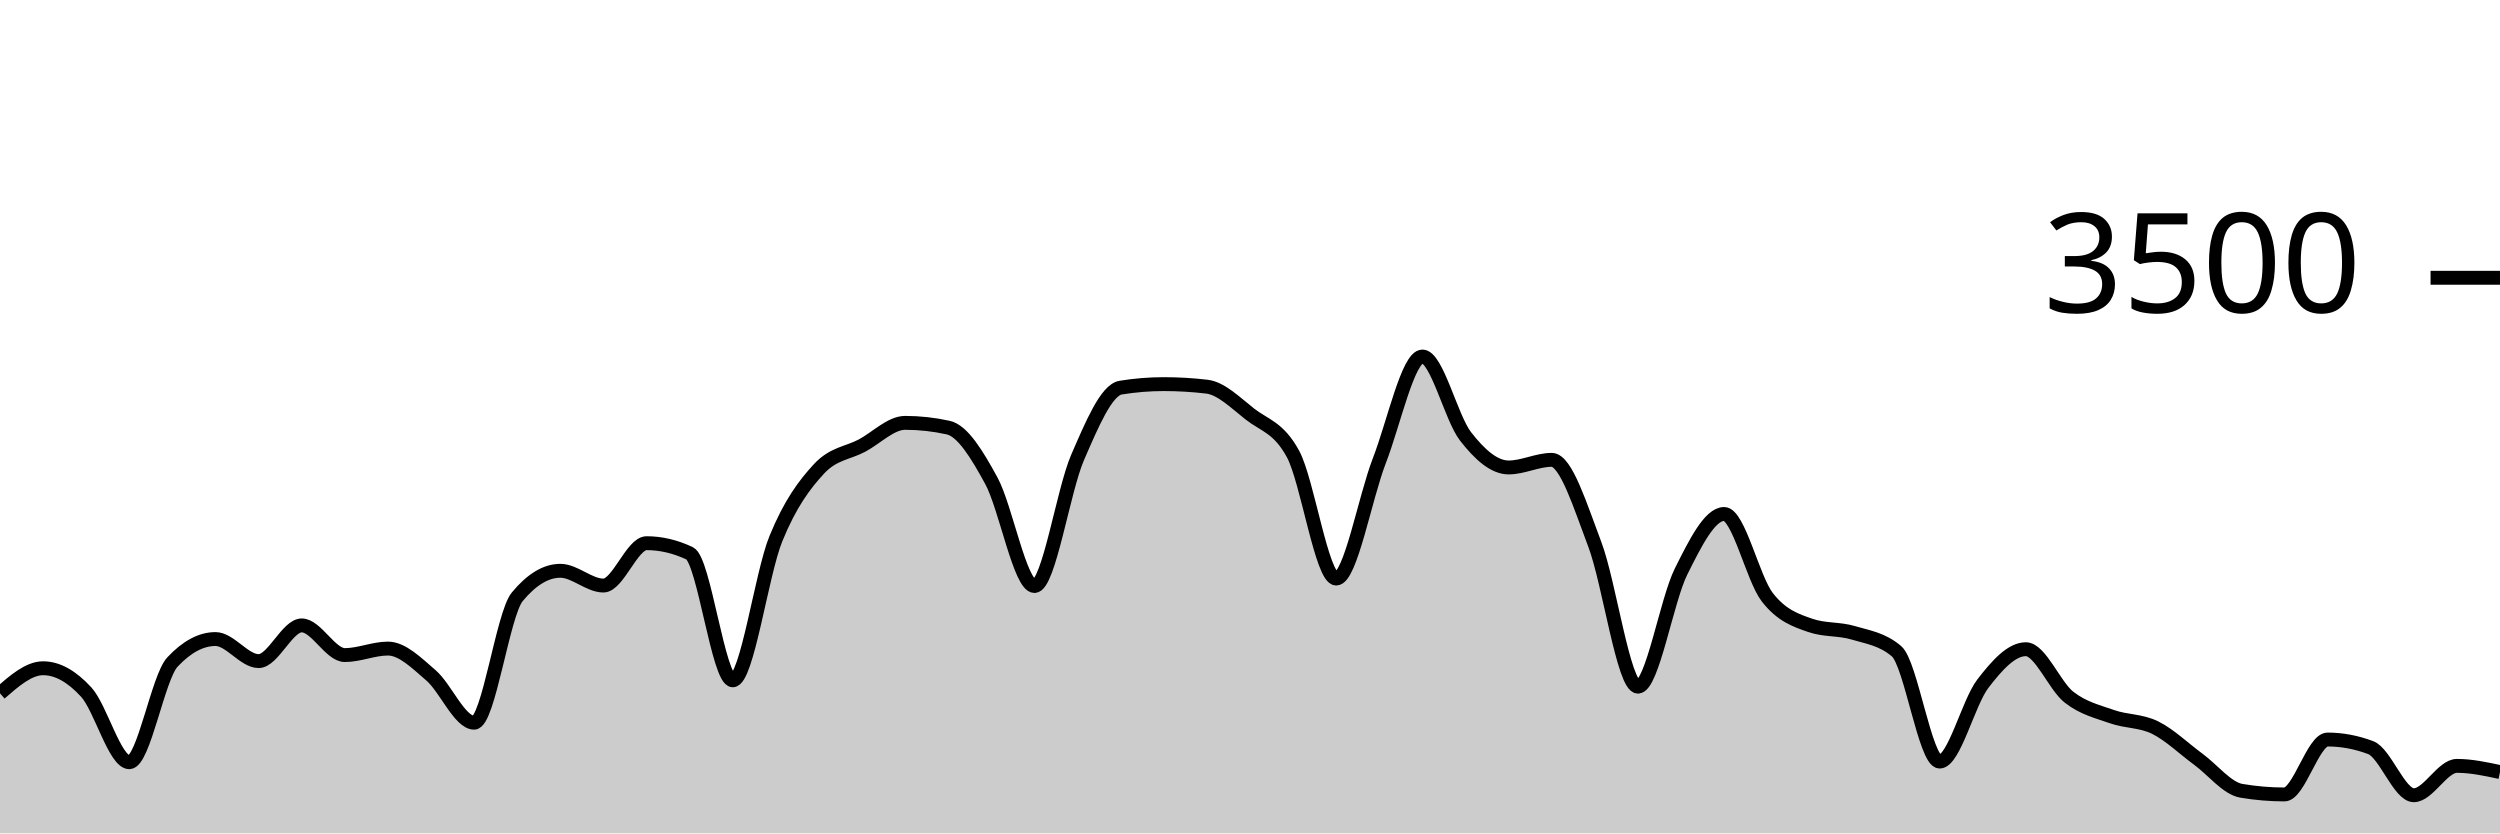
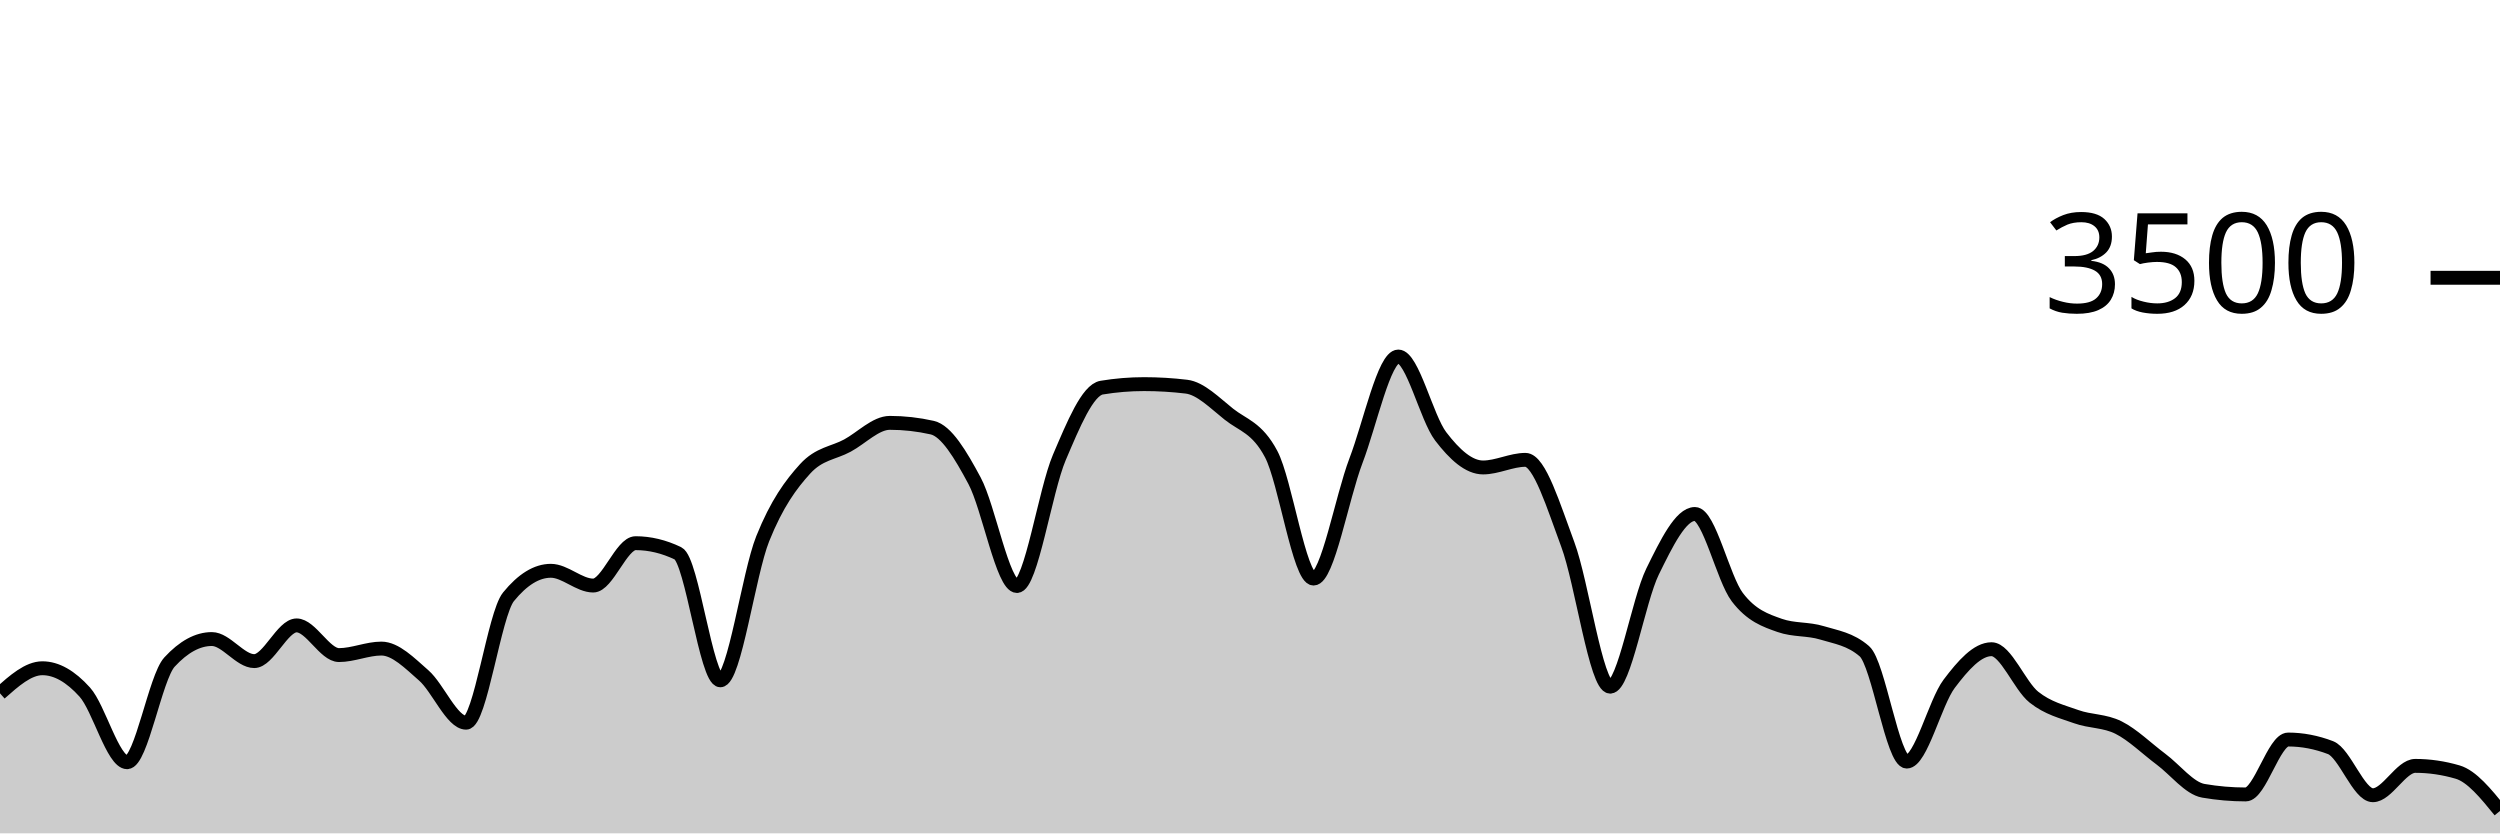
<svg xmlns="http://www.w3.org/2000/svg" viewBox="0 0 180 60">
  <g transform="translate(0,20)">
-     <path class="area" fill="rgba(0, 0, 0, 0.2)" d="M0,29.92C1.034,29.017,2.069,28.114,3.103,28.114C4.138,28.114,5.172,28.701,6.207,29.829C7.241,30.956,8.276,34.88,9.31,34.88C10.345,34.88,11.379,28.773,12.414,27.669C13.448,26.564,14.483,26.011,15.517,26.011C16.552,26.011,17.586,27.6,18.621,27.6C19.655,27.6,20.69,25.029,21.724,25.029C22.759,25.029,23.793,27.166,24.828,27.166C25.862,27.166,26.897,26.697,27.931,26.697C28.966,26.697,30,27.739,31.034,28.629C32.069,29.518,33.103,32.034,34.138,32.034C35.172,32.034,36.207,24.221,37.241,22.971C38.276,21.722,39.31,21.097,40.345,21.097C41.379,21.097,42.414,22.16,43.448,22.16C44.483,22.16,45.517,19.109,46.552,19.109C47.586,19.109,48.621,19.352,49.655,19.84C50.69,20.328,51.724,28.983,52.759,28.983C53.793,28.983,54.828,21.326,55.862,18.789C56.897,16.251,57.931,14.878,58.966,13.76C60,12.642,61.034,12.632,62.069,12.08C63.103,11.528,64.138,10.446,65.172,10.446C66.207,10.446,67.241,10.56,68.276,10.789C69.31,11.017,70.345,12.716,71.379,14.617C72.414,16.518,73.448,22.194,74.483,22.194C75.517,22.194,76.552,15.318,77.586,12.937C78.621,10.556,79.655,8.076,80.69,7.909C81.724,7.741,82.759,7.657,83.793,7.657C84.828,7.657,85.862,7.718,86.897,7.84C87.931,7.962,88.966,9.008,90,9.817C91.034,10.627,92.069,10.777,93.103,12.697C94.138,14.617,95.172,21.657,96.207,21.657C97.241,21.657,98.276,15.842,99.31,13.177C100.345,10.512,101.379,5.669,102.414,5.669C103.448,5.669,104.483,10.086,105.517,11.417C106.552,12.749,107.586,13.657,108.621,13.657C109.655,13.657,110.69,13.109,111.724,13.109C112.759,13.109,113.793,16.478,114.828,19.2C115.862,21.922,116.897,29.44,117.931,29.44C118.966,29.44,120,23.227,121.034,21.154C122.069,19.082,123.103,17.006,124.138,17.006C125.172,17.006,126.207,21.657,127.241,22.994C128.276,24.331,129.31,24.67,130.345,25.029C131.379,25.387,132.414,25.255,133.448,25.566C134.483,25.876,135.517,26.008,136.552,26.891C137.586,27.775,138.621,34.834,139.655,34.834C140.69,34.834,141.724,30.583,142.759,29.234C143.793,27.886,144.828,26.743,145.862,26.743C146.897,26.743,147.931,29.385,148.966,30.194C150,31.004,151.034,31.234,152.069,31.6C153.103,31.966,154.138,31.878,155.172,32.389C156.207,32.899,157.241,33.905,158.276,34.663C159.31,35.421,160.345,36.762,161.379,36.937C162.414,37.112,163.448,37.2,164.483,37.2C165.517,37.2,166.552,33.246,167.586,33.246C168.621,33.246,169.655,33.44,170.69,33.829C171.724,34.217,172.759,37.257,173.793,37.257C174.828,37.257,175.862,35.143,176.897,35.143C177.931,35.143,178.966,35.366,180,35.589L180,40C178.966,40,177.931,40,176.897,40C175.862,40,174.828,40,173.793,40C172.759,40,171.724,40,170.69,40C169.655,40,168.621,40,167.586,40C166.552,40,165.517,40,164.483,40C163.448,40,162.414,40,161.379,40C160.345,40,159.31,40,158.276,40C157.241,40,156.207,40,155.172,40C154.138,40,153.103,40,152.069,40C151.034,40,150,40,148.966,40C147.931,40,146.897,40,145.862,40C144.828,40,143.793,40,142.759,40C141.724,40,140.69,40,139.655,40C138.621,40,137.586,40,136.552,40C135.517,40,134.483,40,133.448,40C132.414,40,131.379,40,130.345,40C129.31,40,128.276,40,127.241,40C126.207,40,125.172,40,124.138,40C123.103,40,122.069,40,121.034,40C120,40,118.966,40,117.931,40C116.897,40,115.862,40,114.828,40C113.793,40,112.759,40,111.724,40C110.69,40,109.655,40,108.621,40C107.586,40,106.552,40,105.517,40C104.483,40,103.448,40,102.414,40C101.379,40,100.345,40,99.31,40C98.276,40,97.241,40,96.207,40C95.172,40,94.138,40,93.103,40C92.069,40,91.034,40,90,40C88.966,40,87.931,40,86.897,40C85.862,40,84.828,40,83.793,40C82.759,40,81.724,40,80.69,40C79.655,40,78.621,40,77.586,40C76.552,40,75.517,40,74.483,40C73.448,40,72.414,40,71.379,40C70.345,40,69.31,40,68.276,40C67.241,40,66.207,40,65.172,40C64.138,40,63.103,40,62.069,40C61.034,40,60,40,58.966,40C57.931,40,56.897,40,55.862,40C54.828,40,53.793,40,52.759,40C51.724,40,50.69,40,49.655,40C48.621,40,47.586,40,46.552,40C45.517,40,44.483,40,43.448,40C42.414,40,41.379,40,40.345,40C39.31,40,38.276,40,37.241,40C36.207,40,35.172,40,34.138,40C33.103,40,32.069,40,31.034,40C30,40,28.966,40,27.931,40C26.897,40,25.862,40,24.828,40C23.793,40,22.759,40,21.724,40C20.69,40,19.655,40,18.621,40C17.586,40,16.552,40,15.517,40C14.483,40,13.448,40,12.414,40C11.379,40,10.345,40,9.31,40C8.276,40,7.241,40,6.207,40C5.172,40,4.138,40,3.103,40C2.069,40,1.034,40,0,40Z" />
-     <path class="line" stroke="black" fill="none" d="M0,29.92C1.034,29.017,2.069,28.114,3.103,28.114C4.138,28.114,5.172,28.701,6.207,29.829C7.241,30.956,8.276,34.88,9.31,34.88C10.345,34.88,11.379,28.773,12.414,27.669C13.448,26.564,14.483,26.011,15.517,26.011C16.552,26.011,17.586,27.6,18.621,27.6C19.655,27.6,20.69,25.029,21.724,25.029C22.759,25.029,23.793,27.166,24.828,27.166C25.862,27.166,26.897,26.697,27.931,26.697C28.966,26.697,30,27.739,31.034,28.629C32.069,29.518,33.103,32.034,34.138,32.034C35.172,32.034,36.207,24.221,37.241,22.971C38.276,21.722,39.31,21.097,40.345,21.097C41.379,21.097,42.414,22.16,43.448,22.16C44.483,22.16,45.517,19.109,46.552,19.109C47.586,19.109,48.621,19.352,49.655,19.84C50.69,20.328,51.724,28.983,52.759,28.983C53.793,28.983,54.828,21.326,55.862,18.789C56.897,16.251,57.931,14.878,58.966,13.76C60,12.642,61.034,12.632,62.069,12.08C63.103,11.528,64.138,10.446,65.172,10.446C66.207,10.446,67.241,10.56,68.276,10.789C69.31,11.017,70.345,12.716,71.379,14.617C72.414,16.518,73.448,22.194,74.483,22.194C75.517,22.194,76.552,15.318,77.586,12.937C78.621,10.556,79.655,8.076,80.69,7.909C81.724,7.741,82.759,7.657,83.793,7.657C84.828,7.657,85.862,7.718,86.897,7.84C87.931,7.962,88.966,9.008,90,9.817C91.034,10.627,92.069,10.777,93.103,12.697C94.138,14.617,95.172,21.657,96.207,21.657C97.241,21.657,98.276,15.842,99.31,13.177C100.345,10.512,101.379,5.669,102.414,5.669C103.448,5.669,104.483,10.086,105.517,11.417C106.552,12.749,107.586,13.657,108.621,13.657C109.655,13.657,110.69,13.109,111.724,13.109C112.759,13.109,113.793,16.478,114.828,19.2C115.862,21.922,116.897,29.44,117.931,29.44C118.966,29.44,120,23.227,121.034,21.154C122.069,19.082,123.103,17.006,124.138,17.006C125.172,17.006,126.207,21.657,127.241,22.994C128.276,24.331,129.31,24.67,130.345,25.029C131.379,25.387,132.414,25.255,133.448,25.566C134.483,25.876,135.517,26.008,136.552,26.891C137.586,27.775,138.621,34.834,139.655,34.834C140.69,34.834,141.724,30.583,142.759,29.234C143.793,27.886,144.828,26.743,145.862,26.743C146.897,26.743,147.931,29.385,148.966,30.194C150,31.004,151.034,31.234,152.069,31.6C153.103,31.966,154.138,31.878,155.172,32.389C156.207,32.899,157.241,33.905,158.276,34.663C159.31,35.421,160.345,36.762,161.379,36.937C162.414,37.112,163.448,37.2,164.483,37.2C165.517,37.2,166.552,33.246,167.586,33.246C168.621,33.246,169.655,33.44,170.69,33.829C171.724,34.217,172.759,37.257,173.793,37.257C174.828,37.257,175.862,35.143,176.897,35.143C177.931,35.143,178.966,35.366,180,35.589" />
+     <path class="area" fill="rgba(0, 0, 0, 0.2)" d="M0,29.92C1.017,29.017,2.034,28.114,3.051,28.114C4.068,28.114,5.085,28.701,6.102,29.829C7.119,30.956,8.136,34.88,9.153,34.88C10.169,34.88,11.186,28.773,12.203,27.669C13.22,26.564,14.237,26.011,15.254,26.011C16.271,26.011,17.288,27.6,18.305,27.6C19.322,27.6,20.339,25.029,21.356,25.029C22.373,25.029,23.39,27.166,24.407,27.166C25.424,27.166,26.441,26.697,27.458,26.697C28.475,26.697,29.492,27.739,30.508,28.629C31.525,29.518,32.542,32.034,33.559,32.034C34.576,32.034,35.593,24.221,36.61,22.971C37.627,21.722,38.644,21.097,39.661,21.097C40.678,21.097,41.695,22.16,42.712,22.16C43.729,22.16,44.746,19.109,45.763,19.109C46.78,19.109,47.797,19.352,48.814,19.84C49.831,20.328,50.847,28.983,51.864,28.983C52.881,28.983,53.898,21.326,54.915,18.789C55.932,16.251,56.949,14.878,57.966,13.76C58.983,12.642,60,12.632,61.017,12.08C62.034,11.528,63.051,10.446,64.068,10.446C65.085,10.446,66.102,10.56,67.119,10.789C68.136,11.017,69.153,12.716,70.169,14.617C71.186,16.518,72.203,22.194,73.22,22.194C74.237,22.194,75.254,15.318,76.271,12.937C77.288,10.556,78.305,8.076,79.322,7.909C80.339,7.741,81.356,7.657,82.373,7.657C83.39,7.657,84.407,7.718,85.424,7.84C86.441,7.962,87.458,9.008,88.475,9.817C89.492,10.627,90.508,10.777,91.525,12.697C92.542,14.617,93.559,21.657,94.576,21.657C95.593,21.657,96.61,15.842,97.627,13.177C98.644,10.512,99.661,5.669,100.678,5.669C101.695,5.669,102.712,10.086,103.729,11.417C104.746,12.749,105.763,13.657,106.78,13.657C107.797,13.657,108.814,13.109,109.831,13.109C110.847,13.109,111.864,16.478,112.881,19.2C113.898,21.922,114.915,29.44,115.932,29.44C116.949,29.44,117.966,23.227,118.983,21.154C120,19.082,121.017,17.006,122.034,17.006C123.051,17.006,124.068,21.657,125.085,22.994C126.102,24.331,127.119,24.67,128.136,25.029C129.153,25.387,130.169,25.255,131.186,25.566C132.203,25.876,133.22,26.008,134.237,26.891C135.254,27.775,136.271,34.834,137.288,34.834C138.305,34.834,139.322,30.583,140.339,29.234C141.356,27.886,142.373,26.743,143.39,26.743C144.407,26.743,145.424,29.385,146.441,30.194C147.458,31.004,148.475,31.234,149.492,31.6C150.508,31.966,151.525,31.878,152.542,32.389C153.559,32.899,154.576,33.905,155.593,34.663C156.61,35.421,157.627,36.762,158.644,36.937C159.661,37.112,160.678,37.2,161.695,37.2C162.712,37.2,163.729,33.246,164.746,33.246C165.763,33.246,166.78,33.44,167.797,33.829C168.814,34.217,169.831,37.257,170.847,37.257C171.864,37.257,172.881,35.143,173.898,35.143C174.915,35.143,175.932,35.291,176.949,35.589C177.966,35.886,178.983,37.137,180,38.389L180,40C178.983,40,177.966,40,176.949,40C175.932,40,174.915,40,173.898,40C172.881,40,171.864,40,170.847,40C169.831,40,168.814,40,167.797,40C166.78,40,165.763,40,164.746,40C163.729,40,162.712,40,161.695,40C160.678,40,159.661,40,158.644,40C157.627,40,156.61,40,155.593,40C154.576,40,153.559,40,152.542,40C151.525,40,150.508,40,149.492,40C148.475,40,147.458,40,146.441,40C145.424,40,144.407,40,143.39,40C142.373,40,141.356,40,140.339,40C139.322,40,138.305,40,137.288,40C136.271,40,135.254,40,134.237,40C133.22,40,132.203,40,131.186,40C130.169,40,129.153,40,128.136,40C127.119,40,126.102,40,125.085,40C124.068,40,123.051,40,122.034,40C121.017,40,120,40,118.983,40C117.966,40,116.949,40,115.932,40C114.915,40,113.898,40,112.881,40C111.864,40,110.847,40,109.831,40C108.814,40,107.797,40,106.78,40C105.763,40,104.746,40,103.729,40C102.712,40,101.695,40,100.678,40C99.661,40,98.644,40,97.627,40C96.61,40,95.593,40,94.576,40C93.559,40,92.542,40,91.525,40C90.508,40,89.492,40,88.475,40C87.458,40,86.441,40,85.424,40C84.407,40,83.39,40,82.373,40C81.356,40,80.339,40,79.322,40C78.305,40,77.288,40,76.271,40C75.254,40,74.237,40,73.22,40C72.203,40,71.186,40,70.169,40C69.153,40,68.136,40,67.119,40C66.102,40,65.085,40,64.068,40C63.051,40,62.034,40,61.017,40C60,40,58.983,40,57.966,40C56.949,40,55.932,40,54.915,40C53.898,40,52.881,40,51.864,40C50.847,40,49.831,40,48.814,40C47.797,40,46.78,40,45.763,40C44.746,40,43.729,40,42.712,40C41.695,40,40.678,40,39.661,40C38.644,40,37.627,40,36.61,40C35.593,40,34.576,40,33.559,40C32.542,40,31.525,40,30.508,40C29.492,40,28.475,40,27.458,40C26.441,40,25.424,40,24.407,40C23.39,40,22.373,40,21.356,40C20.339,40,19.322,40,18.305,40C17.288,40,16.271,40,15.254,40C14.237,40,13.22,40,12.203,40C11.186,40,10.169,40,9.153,40C8.136,40,7.119,40,6.102,40C5.085,40,4.068,40,3.051,40C2.034,40,1.017,40,0,40Z" />
+     <path class="line" stroke="black" fill="none" d="M0,29.92C1.017,29.017,2.034,28.114,3.051,28.114C4.068,28.114,5.085,28.701,6.102,29.829C7.119,30.956,8.136,34.88,9.153,34.88C10.169,34.88,11.186,28.773,12.203,27.669C13.22,26.564,14.237,26.011,15.254,26.011C16.271,26.011,17.288,27.6,18.305,27.6C19.322,27.6,20.339,25.029,21.356,25.029C22.373,25.029,23.39,27.166,24.407,27.166C25.424,27.166,26.441,26.697,27.458,26.697C28.475,26.697,29.492,27.739,30.508,28.629C31.525,29.518,32.542,32.034,33.559,32.034C34.576,32.034,35.593,24.221,36.61,22.971C37.627,21.722,38.644,21.097,39.661,21.097C40.678,21.097,41.695,22.16,42.712,22.16C43.729,22.16,44.746,19.109,45.763,19.109C46.78,19.109,47.797,19.352,48.814,19.84C49.831,20.328,50.847,28.983,51.864,28.983C52.881,28.983,53.898,21.326,54.915,18.789C55.932,16.251,56.949,14.878,57.966,13.76C58.983,12.642,60,12.632,61.017,12.08C62.034,11.528,63.051,10.446,64.068,10.446C65.085,10.446,66.102,10.56,67.119,10.789C68.136,11.017,69.153,12.716,70.169,14.617C71.186,16.518,72.203,22.194,73.22,22.194C74.237,22.194,75.254,15.318,76.271,12.937C77.288,10.556,78.305,8.076,79.322,7.909C80.339,7.741,81.356,7.657,82.373,7.657C83.39,7.657,84.407,7.718,85.424,7.84C86.441,7.962,87.458,9.008,88.475,9.817C89.492,10.627,90.508,10.777,91.525,12.697C92.542,14.617,93.559,21.657,94.576,21.657C95.593,21.657,96.61,15.842,97.627,13.177C98.644,10.512,99.661,5.669,100.678,5.669C101.695,5.669,102.712,10.086,103.729,11.417C104.746,12.749,105.763,13.657,106.78,13.657C107.797,13.657,108.814,13.109,109.831,13.109C110.847,13.109,111.864,16.478,112.881,19.2C113.898,21.922,114.915,29.44,115.932,29.44C116.949,29.44,117.966,23.227,118.983,21.154C120,19.082,121.017,17.006,122.034,17.006C123.051,17.006,124.068,21.657,125.085,22.994C126.102,24.331,127.119,24.67,128.136,25.029C129.153,25.387,130.169,25.255,131.186,25.566C132.203,25.876,133.22,26.008,134.237,26.891C135.254,27.775,136.271,34.834,137.288,34.834C138.305,34.834,139.322,30.583,140.339,29.234C141.356,27.886,142.373,26.743,143.39,26.743C144.407,26.743,145.424,29.385,146.441,30.194C147.458,31.004,148.475,31.234,149.492,31.6C150.508,31.966,151.525,31.878,152.542,32.389C153.559,32.899,154.576,33.905,155.593,34.663C156.61,35.421,157.627,36.762,158.644,36.937C159.661,37.112,160.678,37.2,161.695,37.2C162.712,37.2,163.729,33.246,164.746,33.246C165.763,33.246,166.78,33.44,167.797,33.829C168.814,34.217,169.831,37.257,170.847,37.257C171.864,37.257,172.881,35.143,173.898,35.143C174.915,35.143,175.932,35.291,176.949,35.589C177.966,35.886,178.983,37.137,180,38.389" />
    <path class="axis-ceiling" stroke-width="1" stroke="black" fill="none" d="M175,0L180,0" />
    <text class="axis-ceiling-label" font-family="sans-serif" text-anchor="end" font-size="10px" x="170" y="2.5">3500</text>
  </g>
</svg>
